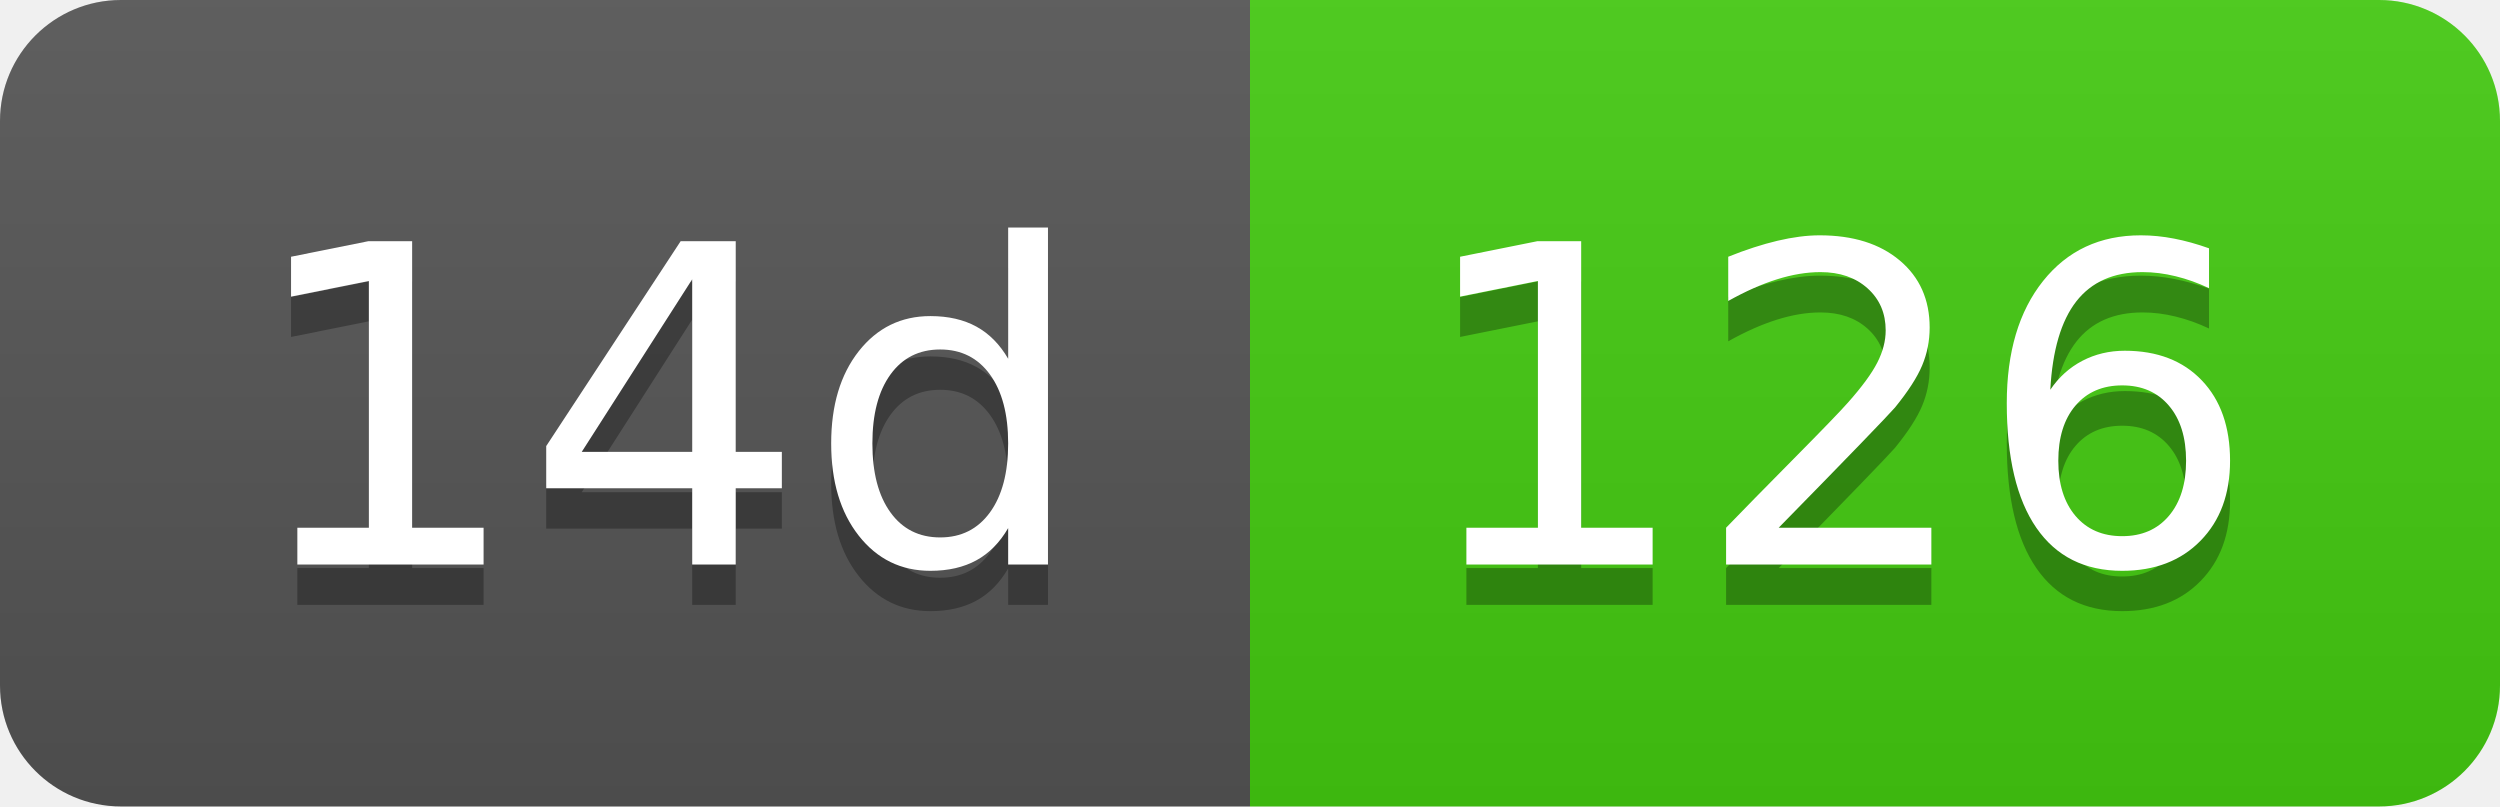
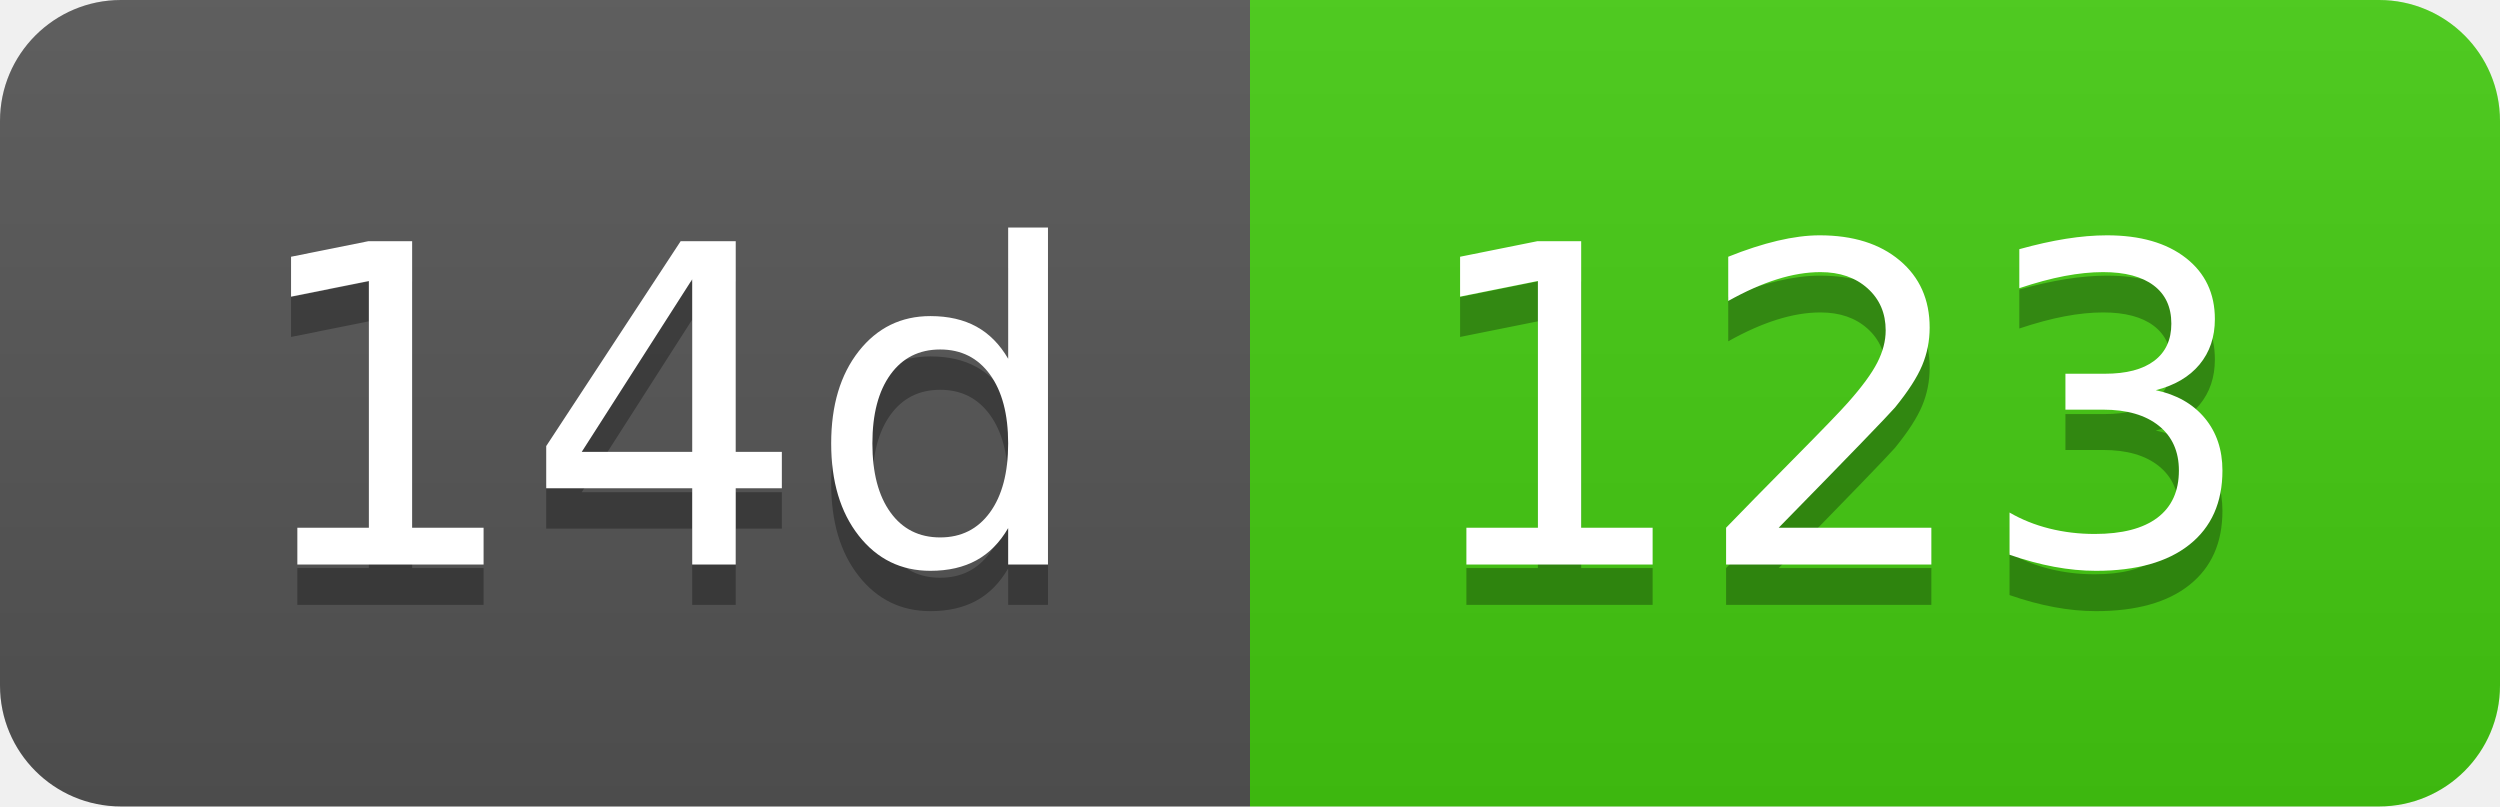
- <svg xmlns="http://www.w3.org/2000/svg" width="62" height="20" role="img" aria-label="14d: 126">
+ <svg xmlns="http://www.w3.org/2000/svg" width="62" height="20" role="img" aria-label="14d: 123">
  <linearGradient id="s" x2="0" y2="100%">
    <stop offset="0" stop-color="#bbb" stop-opacity=".1" />
    <stop offset="1" stop-opacity=".1" />
  </linearGradient>
  <clipPath id="r">
    <rect width="62" height="20" rx="3" fill="#fff" />
  </clipPath>
  <g clip-path="url(#r)">
    <rect width="31" height="20" fill="#555" />
    <rect x="31" width="31" height="20" fill="#4c1" />
    <rect width="62" height="20" fill="url(#s)" />
  </g>
  <g fill="#fff" text-anchor="middle" font-family="Verdana,Geneva,DejaVu Sans,sans-serif" text-rendering="geometricPrecision" font-size="110">
    <text aria-hidden="true" x="165" y="150" fill="#010101" fill-opacity=".3" transform="scale(.1)" textLength="210">14d</text>
    <text x="165" y="140" transform="scale(.1)" fill="#fff" textLength="210">14d</text>
-     <text aria-hidden="true" x="455" y="150" fill="#010101" fill-opacity=".3" transform="scale(.1)" textLength="210">126</text>
-     <text x="455" y="140" transform="scale(.1)" fill="#fff" textLength="210">126</text>
+     <text aria-hidden="true" x="455" y="150" fill="#010101" fill-opacity=".3" transform="scale(.1)" textLength="210">123</text>
+     <text x="455" y="140" transform="scale(.1)" fill="#fff" textLength="210">123</text>
  </g>
</svg>
